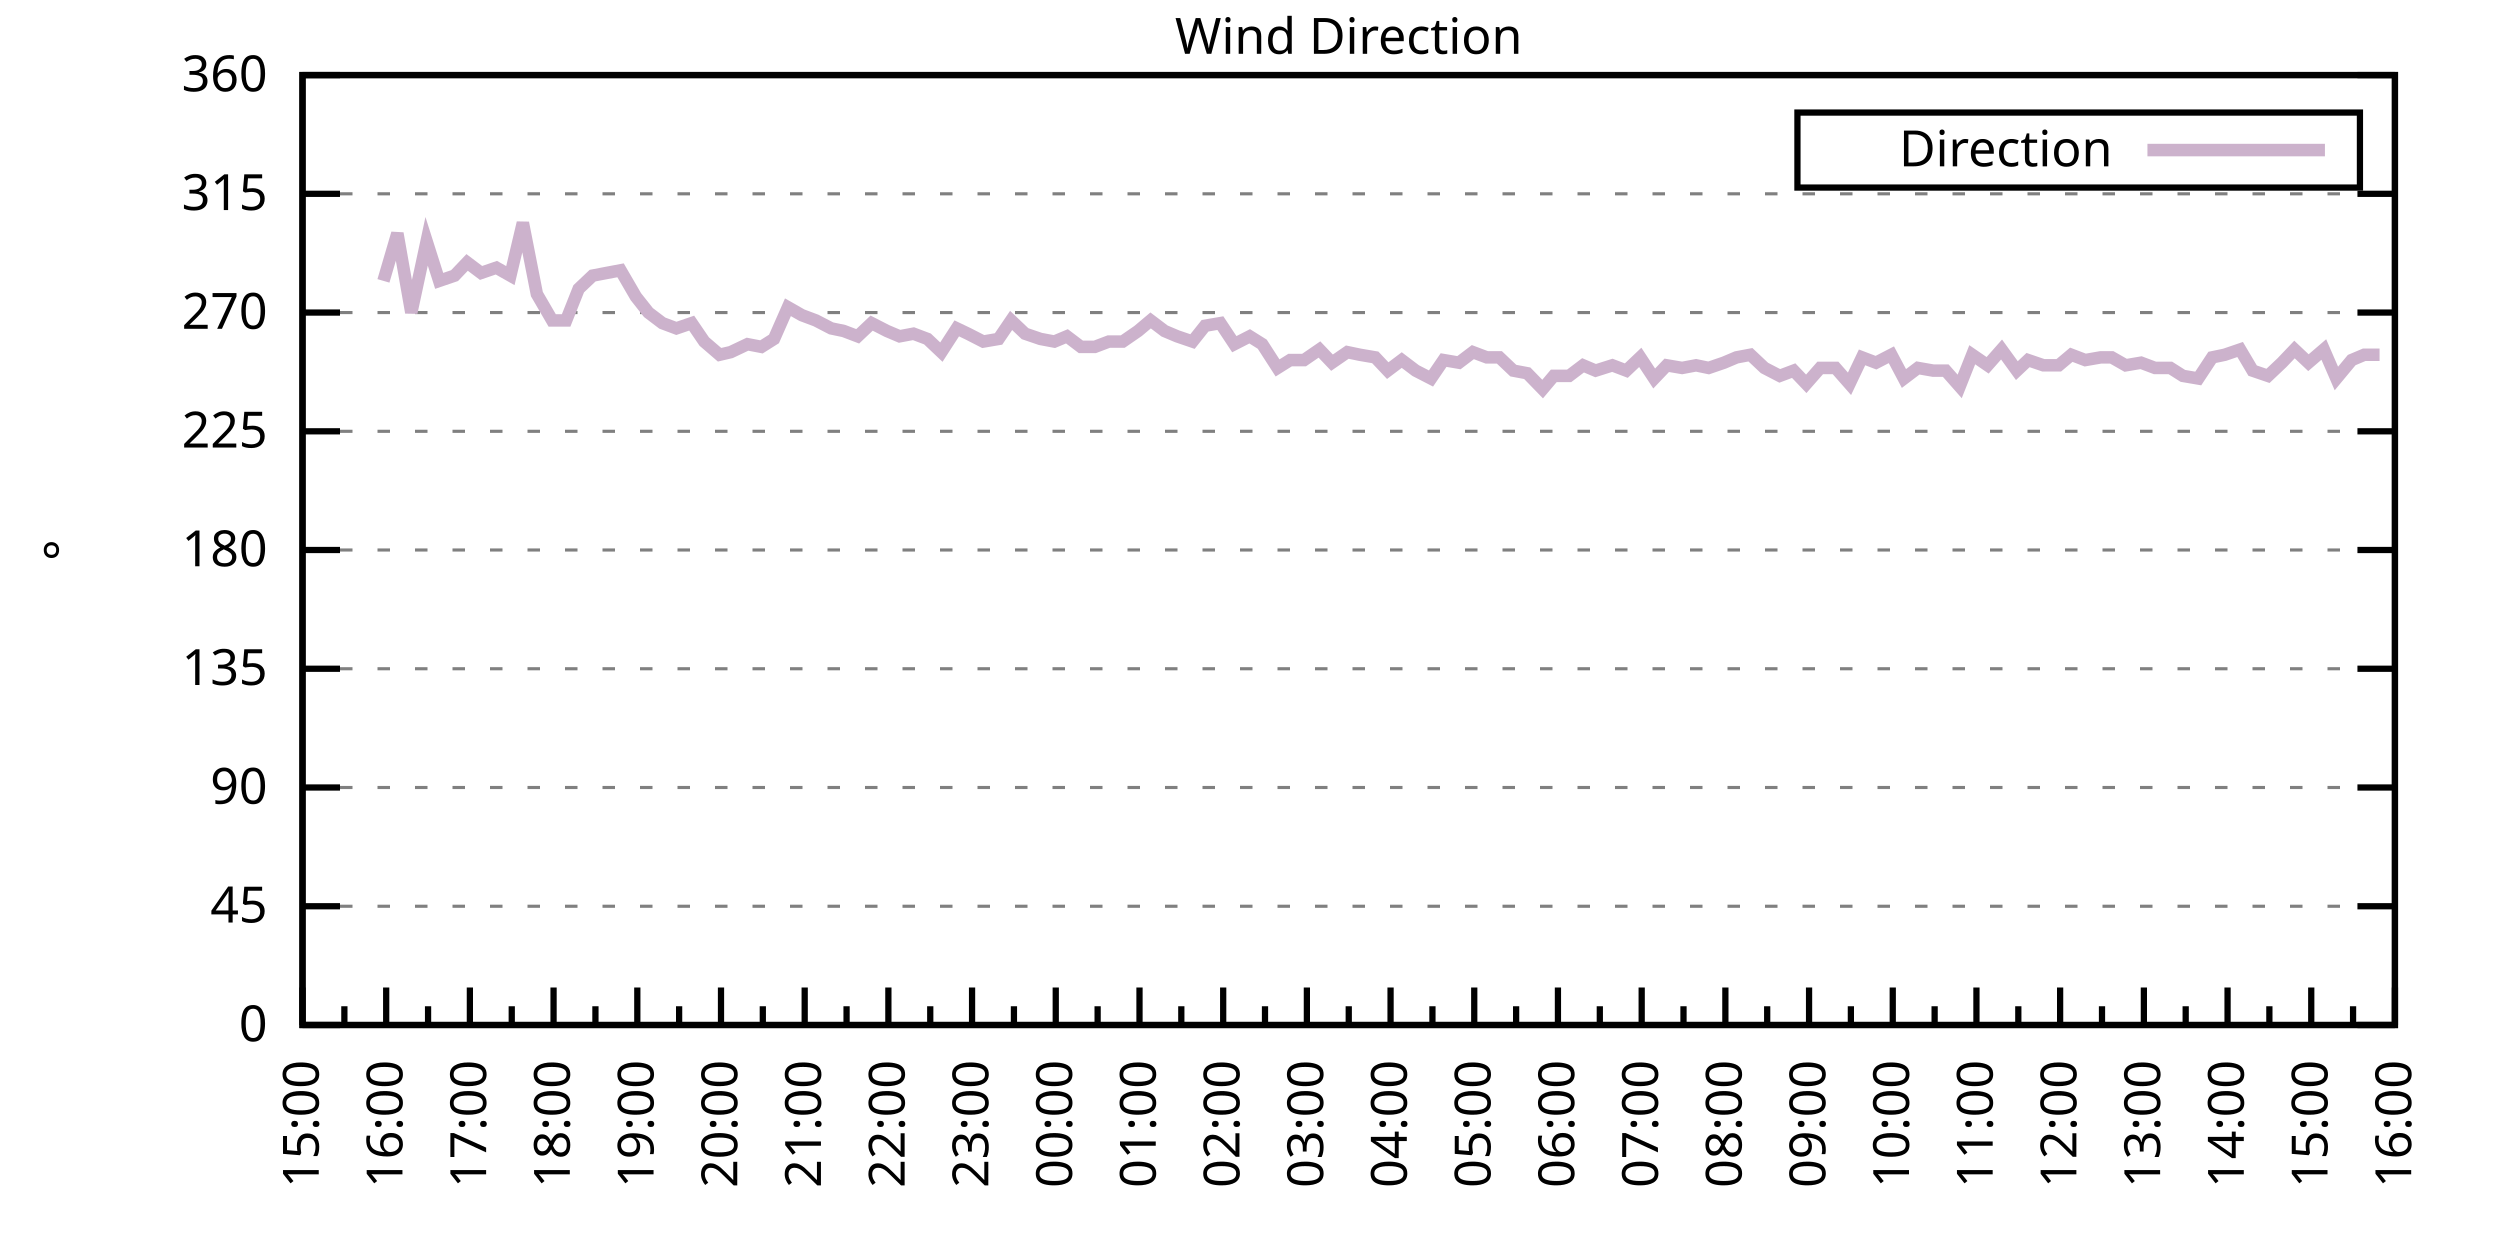
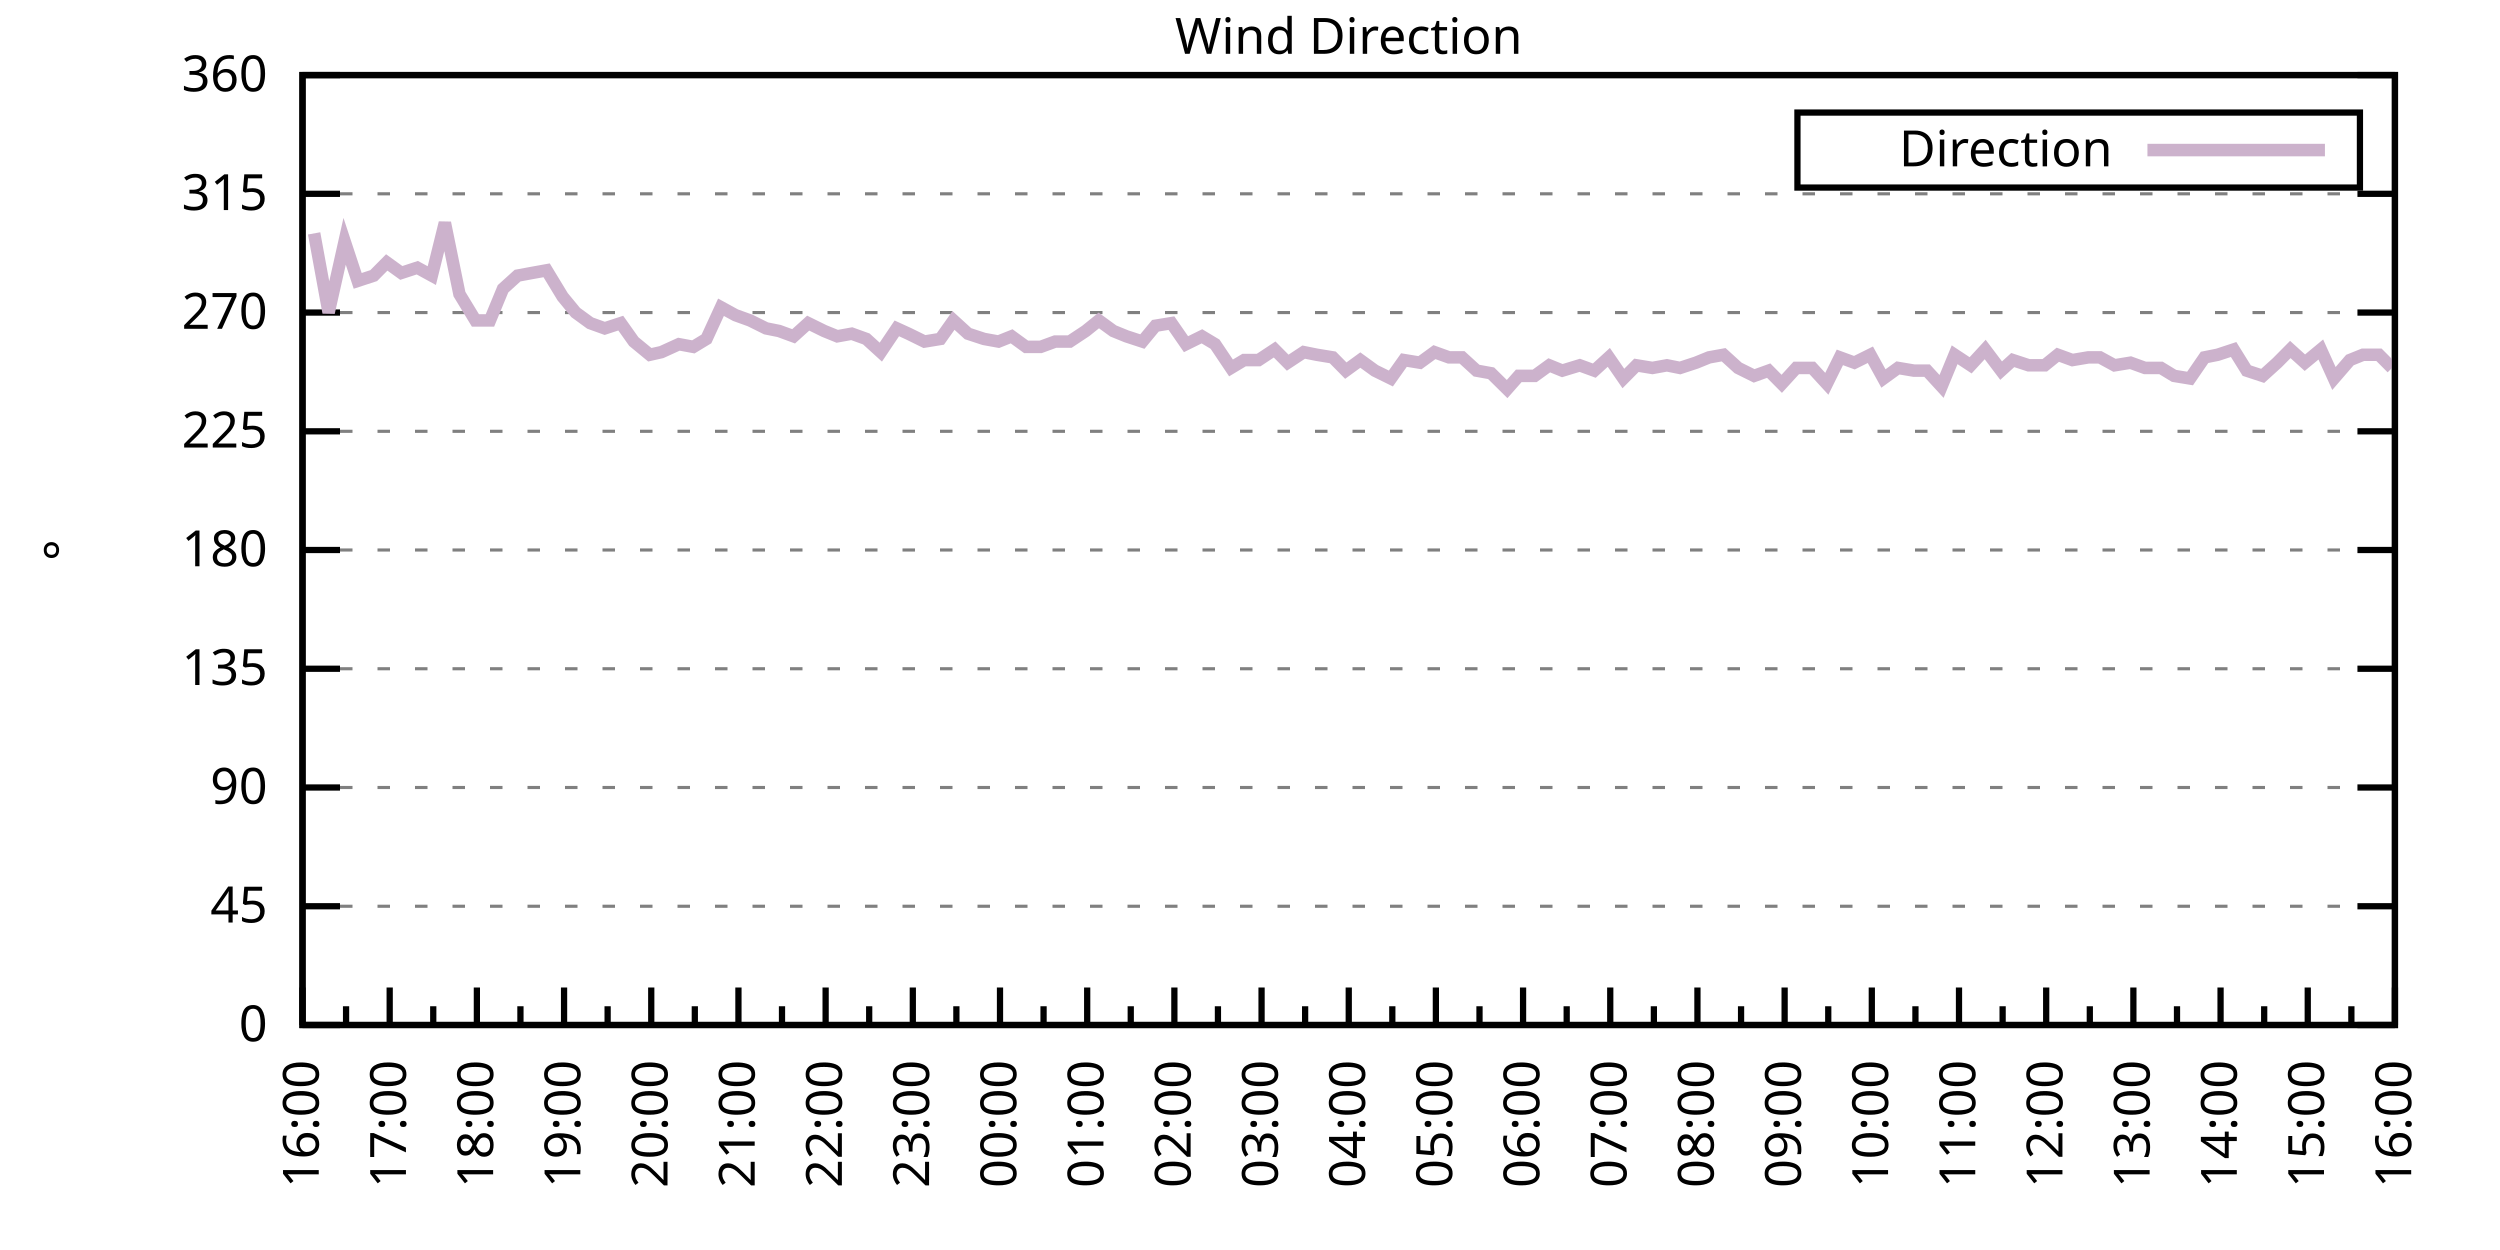
<svg xmlns="http://www.w3.org/2000/svg" xmlns:xlink="http://www.w3.org/1999/xlink" width="400" height="200" viewBox="0 0 400 200">
  <g id="gnuplot_canvas">
    <rect x="0" y="0" width="400" height="200" fill="none" />
    <defs>
      <circle id="gpDot" r="0.5" stroke-width="0.5" stroke="currentColor" />
      <path id="gpPt0" stroke-width="0.333" stroke="currentColor" d="M-1,0 h2 M0,-1 v2" />
      <path id="gpPt1" stroke-width="0.333" stroke="currentColor" d="M-1,-1 L1,1 M1,-1 L-1,1" />
      <path id="gpPt2" stroke-width="0.333" stroke="currentColor" d="M-1,0 L1,0 M0,-1 L0,1 M-1,-1 L1,1 M-1,1 L1,-1" />
      <rect id="gpPt3" stroke-width="0.333" stroke="currentColor" x="-1" y="-1" width="2" height="2" />
      <rect id="gpPt4" stroke-width="0.333" stroke="currentColor" fill="currentColor" x="-1" y="-1" width="2" height="2" />
      <circle id="gpPt5" stroke-width="0.333" stroke="currentColor" cx="0" cy="0" r="1" />
      <use xlink:href="#gpPt5" id="gpPt6" fill="currentColor" stroke="none" />
      <path id="gpPt7" stroke-width="0.333" stroke="currentColor" d="M0,-1.33 L-1.33,0.67 L1.33,0.67 z" />
      <use xlink:href="#gpPt7" id="gpPt8" fill="currentColor" stroke="none" />
      <use xlink:href="#gpPt7" id="gpPt9" stroke="currentColor" transform="rotate(180)" />
      <use xlink:href="#gpPt9" id="gpPt10" fill="currentColor" stroke="none" />
      <use xlink:href="#gpPt3" id="gpPt11" stroke="currentColor" transform="rotate(45)" />
      <use xlink:href="#gpPt11" id="gpPt12" fill="currentColor" stroke="none" />
      <path id="gpPt13" stroke-width="0.333" stroke="currentColor" d="M0,1.330 L1.265,0.411 L0.782,-1.067 L-0.782,-1.076 L-1.265,0.411 z" />
      <use xlink:href="#gpPt13" id="gpPt14" fill="currentColor" stroke="none" />
      <filter id="textbox" filterUnits="objectBoundingBox" x="0" y="0" height="1" width="1">
        <feFlood flood-color="white" flood-opacity="1" result="bgnd" />
        <feComposite in="SourceGraphic" in2="bgnd" operator="atop" />
      </filter>
      <filter id="greybox" filterUnits="objectBoundingBox" x="0" y="0" height="1" width="1">
        <feFlood flood-color="lightgrey" flood-opacity="1" result="grey" />
        <feComposite in="SourceGraphic" in2="grey" operator="atop" />
      </filter>
    </defs>
    <g fill="none" color="white" stroke="currentColor" stroke-width="1.00" stroke-linecap="butt" stroke-linejoin="miter">
</g>
    <g fill="none" color="black" stroke="currentColor" stroke-width="1.00" stroke-linecap="butt" stroke-linejoin="miter">
      <g stroke="none" shape-rendering="crispEdges">
        <polygon fill="rgb(255, 255, 255)" points="48.40,164.00 383.18,164.00 383.18,12.02 48.40,12.02 " />
      </g>
    </g>
    <g fill="none" color="black" stroke="currentColor" stroke-width="1.00" stroke-linecap="butt" stroke-linejoin="miter">
</g>
    <g fill="none" color="black" stroke="black" stroke-width="0.50" stroke-linecap="butt" stroke-linejoin="miter">
</g>
    <g fill="none" color="gray" stroke="currentColor" stroke-width="0.50" stroke-linecap="butt" stroke-linejoin="miter">
      <path stroke="gray" stroke-dasharray="2,4" class="gridline" d="M48.40,164.00 L383.19,164.00  " />
    </g>
    <g fill="none" color="gray" stroke="gray" stroke-width="1.00" stroke-linecap="butt" stroke-linejoin="miter">
</g>
    <g fill="none" color="black" stroke="currentColor" stroke-width="1.00" stroke-linecap="butt" stroke-linejoin="miter">
      <path stroke="black" d="M48.40,164.00 L54.40,164.00 M383.19,164.00 L377.19,164.00  " />
      <g transform="translate(42.80,166.60)" stroke="none" fill="black" font-family="Sans" font-size="8.00" text-anchor="end">
        <text>
          <tspan font-family="Sans"> 0</tspan>
        </text>
      </g>
    </g>
    <g fill="none" color="black" stroke="currentColor" stroke-width="1.00" stroke-linecap="butt" stroke-linejoin="miter">
</g>
    <g fill="none" color="black" stroke="black" stroke-width="0.50" stroke-linecap="butt" stroke-linejoin="miter">
</g>
    <g fill="none" color="gray" stroke="currentColor" stroke-width="0.50" stroke-linecap="butt" stroke-linejoin="miter">
      <path stroke="gray" stroke-dasharray="2,4" class="gridline" d="M48.40,145.00 L383.19,145.00  " />
    </g>
    <g fill="none" color="gray" stroke="gray" stroke-width="1.00" stroke-linecap="butt" stroke-linejoin="miter">
</g>
    <g fill="none" color="black" stroke="currentColor" stroke-width="1.00" stroke-linecap="butt" stroke-linejoin="miter">
      <path stroke="black" d="M48.40,145.00 L54.40,145.00 M383.19,145.00 L377.19,145.00  " />
      <g transform="translate(42.80,147.60)" stroke="none" fill="black" font-family="Sans" font-size="8.00" text-anchor="end">
        <text>
          <tspan font-family="Sans"> 45</tspan>
        </text>
      </g>
    </g>
    <g fill="none" color="black" stroke="currentColor" stroke-width="1.00" stroke-linecap="butt" stroke-linejoin="miter">
</g>
    <g fill="none" color="black" stroke="black" stroke-width="0.50" stroke-linecap="butt" stroke-linejoin="miter">
</g>
    <g fill="none" color="gray" stroke="currentColor" stroke-width="0.50" stroke-linecap="butt" stroke-linejoin="miter">
      <path stroke="gray" stroke-dasharray="2,4" class="gridline" d="M48.40,126.00 L383.19,126.00  " />
    </g>
    <g fill="none" color="gray" stroke="gray" stroke-width="1.00" stroke-linecap="butt" stroke-linejoin="miter">
</g>
    <g fill="none" color="black" stroke="currentColor" stroke-width="1.00" stroke-linecap="butt" stroke-linejoin="miter">
      <path stroke="black" d="M48.40,126.00 L54.40,126.00 M383.19,126.00 L377.19,126.00  " />
      <g transform="translate(42.80,128.60)" stroke="none" fill="black" font-family="Sans" font-size="8.00" text-anchor="end">
        <text>
          <tspan font-family="Sans"> 90</tspan>
        </text>
      </g>
    </g>
    <g fill="none" color="black" stroke="currentColor" stroke-width="1.00" stroke-linecap="butt" stroke-linejoin="miter">
</g>
    <g fill="none" color="black" stroke="black" stroke-width="0.50" stroke-linecap="butt" stroke-linejoin="miter">
</g>
    <g fill="none" color="gray" stroke="currentColor" stroke-width="0.50" stroke-linecap="butt" stroke-linejoin="miter">
      <path stroke="gray" stroke-dasharray="2,4" class="gridline" d="M48.40,107.00 L383.19,107.00  " />
    </g>
    <g fill="none" color="gray" stroke="gray" stroke-width="1.00" stroke-linecap="butt" stroke-linejoin="miter">
</g>
    <g fill="none" color="black" stroke="currentColor" stroke-width="1.00" stroke-linecap="butt" stroke-linejoin="miter">
      <path stroke="black" d="M48.40,107.00 L54.40,107.00 M383.19,107.00 L377.19,107.00  " />
      <g transform="translate(42.80,109.60)" stroke="none" fill="black" font-family="Sans" font-size="8.00" text-anchor="end">
        <text>
          <tspan font-family="Sans"> 135</tspan>
        </text>
      </g>
    </g>
    <g fill="none" color="black" stroke="currentColor" stroke-width="1.00" stroke-linecap="butt" stroke-linejoin="miter">
</g>
    <g fill="none" color="black" stroke="black" stroke-width="0.50" stroke-linecap="butt" stroke-linejoin="miter">
</g>
    <g fill="none" color="gray" stroke="currentColor" stroke-width="0.50" stroke-linecap="butt" stroke-linejoin="miter">
      <path stroke="gray" stroke-dasharray="2,4" class="gridline" d="M48.40,88.00 L383.19,88.00  " />
    </g>
    <g fill="none" color="gray" stroke="gray" stroke-width="1.00" stroke-linecap="butt" stroke-linejoin="miter">
</g>
    <g fill="none" color="black" stroke="currentColor" stroke-width="1.00" stroke-linecap="butt" stroke-linejoin="miter">
      <path stroke="black" d="M48.40,88.00 L54.40,88.00 M383.19,88.00 L377.19,88.00  " />
      <g transform="translate(42.80,90.60)" stroke="none" fill="black" font-family="Sans" font-size="8.00" text-anchor="end">
        <text>
          <tspan font-family="Sans"> 180</tspan>
        </text>
      </g>
    </g>
    <g fill="none" color="black" stroke="currentColor" stroke-width="1.00" stroke-linecap="butt" stroke-linejoin="miter">
</g>
    <g fill="none" color="black" stroke="black" stroke-width="0.50" stroke-linecap="butt" stroke-linejoin="miter">
</g>
    <g fill="none" color="gray" stroke="currentColor" stroke-width="0.50" stroke-linecap="butt" stroke-linejoin="miter">
      <path stroke="gray" stroke-dasharray="2,4" class="gridline" d="M48.40,69.01 L383.19,69.01  " />
    </g>
    <g fill="none" color="gray" stroke="gray" stroke-width="1.00" stroke-linecap="butt" stroke-linejoin="miter">
</g>
    <g fill="none" color="black" stroke="currentColor" stroke-width="1.00" stroke-linecap="butt" stroke-linejoin="miter">
      <path stroke="black" d="M48.40,69.01 L54.40,69.01 M383.19,69.01 L377.19,69.01  " />
      <g transform="translate(42.80,71.61)" stroke="none" fill="black" font-family="Sans" font-size="8.00" text-anchor="end">
        <text>
          <tspan font-family="Sans"> 225</tspan>
        </text>
      </g>
    </g>
    <g fill="none" color="black" stroke="currentColor" stroke-width="1.00" stroke-linecap="butt" stroke-linejoin="miter">
</g>
    <g fill="none" color="black" stroke="black" stroke-width="0.50" stroke-linecap="butt" stroke-linejoin="miter">
</g>
    <g fill="none" color="gray" stroke="currentColor" stroke-width="0.50" stroke-linecap="butt" stroke-linejoin="miter">
      <path stroke="gray" stroke-dasharray="2,4" class="gridline" d="M48.40,50.01 L383.19,50.01  " />
    </g>
    <g fill="none" color="gray" stroke="gray" stroke-width="1.00" stroke-linecap="butt" stroke-linejoin="miter">
</g>
    <g fill="none" color="black" stroke="currentColor" stroke-width="1.00" stroke-linecap="butt" stroke-linejoin="miter">
      <path stroke="black" d="M48.40,50.01 L54.40,50.01 M383.19,50.01 L377.19,50.01  " />
      <g transform="translate(42.80,52.61)" stroke="none" fill="black" font-family="Sans" font-size="8.00" text-anchor="end">
        <text>
          <tspan font-family="Sans"> 270</tspan>
        </text>
      </g>
    </g>
    <g fill="none" color="black" stroke="currentColor" stroke-width="1.00" stroke-linecap="butt" stroke-linejoin="miter">
</g>
    <g fill="none" color="black" stroke="black" stroke-width="0.50" stroke-linecap="butt" stroke-linejoin="miter">
</g>
    <g fill="none" color="gray" stroke="currentColor" stroke-width="0.50" stroke-linecap="butt" stroke-linejoin="miter">
      <path stroke="gray" stroke-dasharray="2,4" class="gridline" d="M48.40,31.01 L383.19,31.01  " />
    </g>
    <g fill="none" color="gray" stroke="gray" stroke-width="1.00" stroke-linecap="butt" stroke-linejoin="miter">
</g>
    <g fill="none" color="black" stroke="currentColor" stroke-width="1.00" stroke-linecap="butt" stroke-linejoin="miter">
      <path stroke="black" d="M48.40,31.01 L54.40,31.01 M383.19,31.01 L377.19,31.01  " />
      <g transform="translate(42.80,33.61)" stroke="none" fill="black" font-family="Sans" font-size="8.00" text-anchor="end">
        <text>
          <tspan font-family="Sans"> 315</tspan>
        </text>
      </g>
    </g>
    <g fill="none" color="black" stroke="currentColor" stroke-width="1.00" stroke-linecap="butt" stroke-linejoin="miter">
</g>
    <g fill="none" color="black" stroke="black" stroke-width="0.50" stroke-linecap="butt" stroke-linejoin="miter">
</g>
    <g fill="none" color="gray" stroke="currentColor" stroke-width="0.50" stroke-linecap="butt" stroke-linejoin="miter">
      <path stroke="gray" stroke-dasharray="2,4" class="gridline" d="M48.40,12.01 L383.19,12.01  " />
    </g>
    <g fill="none" color="gray" stroke="gray" stroke-width="1.00" stroke-linecap="butt" stroke-linejoin="miter">
</g>
    <g fill="none" color="black" stroke="currentColor" stroke-width="1.00" stroke-linecap="butt" stroke-linejoin="miter">
      <path stroke="black" d="M48.40,12.01 L54.40,12.01 M383.19,12.01 L377.19,12.01  " />
      <g transform="translate(42.80,14.61)" stroke="none" fill="black" font-family="Sans" font-size="8.00" text-anchor="end">
        <text>
          <tspan font-family="Sans"> 360</tspan>
        </text>
      </g>
    </g>
    <g fill="none" color="black" stroke="currentColor" stroke-width="1.00" stroke-linecap="butt" stroke-linejoin="miter">
      <path stroke="black" d="M48.40,164.00 L48.40,158.00  " />
      <g transform="translate(51.00,169.60) rotate(270)" stroke="none" fill="black" font-family="Sans" font-size="8.00" text-anchor="end">
        <text>
+           <tspan font-family="Sans">16:00</tspan>
+         </text>
+       </g>
+     </g>
+     <g fill="none" color="black" stroke="currentColor" stroke-width="1.00" stroke-linecap="butt" stroke-linejoin="miter">
+       <path stroke="black" d="M55.37,164.00 L55.37,161.00 M62.35,164.00 L62.35,158.00  " />
+       <g transform="translate(64.95,169.60) rotate(270)" stroke="none" fill="black" font-family="Sans" font-size="8.00" text-anchor="end">
+         <text>
+           <tspan font-family="Sans">17:00</tspan>
+         </text>
+       </g>
+     </g>
+     <g fill="none" color="black" stroke="currentColor" stroke-width="1.00" stroke-linecap="butt" stroke-linejoin="miter">
+       <path stroke="black" d="M69.32,164.00 L69.32,161.00 M76.30,164.00 L76.30,158.00  " />
+       <g transform="translate(78.90,169.60) rotate(270)" stroke="none" fill="black" font-family="Sans" font-size="8.00" text-anchor="end">
+         <text>
+           <tspan font-family="Sans">18:00</tspan>
+         </text>
+       </g>
+     </g>
+     <g fill="none" color="black" stroke="currentColor" stroke-width="1.00" stroke-linecap="butt" stroke-linejoin="miter">
+       <path stroke="black" d="M83.27,164.00 L83.27,161.00 M90.25,164.00 L90.25,158.00  " />
+       <g transform="translate(92.85,169.60) rotate(270)" stroke="none" fill="black" font-family="Sans" font-size="8.00" text-anchor="end">
+         <text>
+           <tspan font-family="Sans">19:00</tspan>
+         </text>
+       </g>
+     </g>
+     <g fill="none" color="black" stroke="currentColor" stroke-width="1.00" stroke-linecap="butt" stroke-linejoin="miter">
+       <path stroke="black" d="M97.22,164.00 L97.22,161.00 M104.20,164.00 L104.20,158.00  " />
+       <g transform="translate(106.80,169.60) rotate(270)" stroke="none" fill="black" font-family="Sans" font-size="8.00" text-anchor="end">
+         <text>
+           <tspan font-family="Sans">20:00</tspan>
+         </text>
+       </g>
+     </g>
+     <g fill="none" color="black" stroke="currentColor" stroke-width="1.00" stroke-linecap="butt" stroke-linejoin="miter">
+       <path stroke="black" d="M111.17,164.00 L111.17,161.00 M118.15,164.00 L118.15,158.00  " />
+       <g transform="translate(120.75,169.60) rotate(270)" stroke="none" fill="black" font-family="Sans" font-size="8.00" text-anchor="end">
+         <text>
+           <tspan font-family="Sans">21:00</tspan>
+         </text>
+       </g>
+     </g>
+     <g fill="none" color="black" stroke="currentColor" stroke-width="1.00" stroke-linecap="butt" stroke-linejoin="miter">
+       <path stroke="black" d="M125.12,164.00 L125.12,161.00 M132.10,164.00 L132.10,158.00  " />
+       <g transform="translate(134.70,169.60) rotate(270)" stroke="none" fill="black" font-family="Sans" font-size="8.00" text-anchor="end">
+         <text>
+           <tspan font-family="Sans">22:00</tspan>
+         </text>
+       </g>
+     </g>
+     <g fill="none" color="black" stroke="currentColor" stroke-width="1.00" stroke-linecap="butt" stroke-linejoin="miter">
+       <path stroke="black" d="M139.07,164.00 L139.07,161.00 M146.05,164.00 L146.05,158.00  " />
+       <g transform="translate(148.65,169.60) rotate(270)" stroke="none" fill="black" font-family="Sans" font-size="8.00" text-anchor="end">
+         <text>
+           <tspan font-family="Sans">23:00</tspan>
+         </text>
+       </g>
+     </g>
+     <g fill="none" color="black" stroke="currentColor" stroke-width="1.00" stroke-linecap="butt" stroke-linejoin="miter">
+       <path stroke="black" d="M153.02,164.00 L153.02,161.00 M160.00,164.00 L160.00,158.00  " />
+       <g transform="translate(162.60,169.60) rotate(270)" stroke="none" fill="black" font-family="Sans" font-size="8.00" text-anchor="end">
+         <text>
+           <tspan font-family="Sans">00:00</tspan>
+         </text>
+       </g>
+     </g>
+     <g fill="none" color="black" stroke="currentColor" stroke-width="1.00" stroke-linecap="butt" stroke-linejoin="miter">
+       <path stroke="black" d="M166.97,164.00 L166.97,161.00 M173.95,164.00 L173.95,158.00  " />
+       <g transform="translate(176.55,169.60) rotate(270)" stroke="none" fill="black" font-family="Sans" font-size="8.00" text-anchor="end">
+         <text>
+           <tspan font-family="Sans">01:00</tspan>
+         </text>
+       </g>
+     </g>
+     <g fill="none" color="black" stroke="currentColor" stroke-width="1.00" stroke-linecap="butt" stroke-linejoin="miter">
+       <path stroke="black" d="M180.92,164.00 L180.92,161.00 M187.90,164.00 L187.90,158.00  " />
+       <g transform="translate(190.50,169.60) rotate(270)" stroke="none" fill="black" font-family="Sans" font-size="8.00" text-anchor="end">
+         <text>
+           <tspan font-family="Sans">02:00</tspan>
+         </text>
+       </g>
+     </g>
+     <g fill="none" color="black" stroke="currentColor" stroke-width="1.00" stroke-linecap="butt" stroke-linejoin="miter">
+       <path stroke="black" d="M194.87,164.00 L194.87,161.00 M201.85,164.00 L201.85,158.00  " />
+       <g transform="translate(204.45,169.60) rotate(270)" stroke="none" fill="black" font-family="Sans" font-size="8.00" text-anchor="end">
+         <text>
+           <tspan font-family="Sans">03:00</tspan>
+         </text>
+       </g>
+     </g>
+     <g fill="none" color="black" stroke="currentColor" stroke-width="1.00" stroke-linecap="butt" stroke-linejoin="miter">
+       <path stroke="black" d="M208.82,164.00 L208.82,161.00 M215.80,164.00 L215.80,158.00  " />
+       <g transform="translate(218.40,169.60) rotate(270)" stroke="none" fill="black" font-family="Sans" font-size="8.00" text-anchor="end">
+         <text>
+           <tspan font-family="Sans">04:00</tspan>
+         </text>
+       </g>
+     </g>
+     <g fill="none" color="black" stroke="currentColor" stroke-width="1.00" stroke-linecap="butt" stroke-linejoin="miter">
+       <path stroke="black" d="M222.77,164.00 L222.77,161.00 M229.74,164.00 L229.74,158.00  " />
+       <g transform="translate(232.34,169.60) rotate(270)" stroke="none" fill="black" font-family="Sans" font-size="8.00" text-anchor="end">
+         <text>
+           <tspan font-family="Sans">05:00</tspan>
+         </text>
+       </g>
+     </g>
+     <g fill="none" color="black" stroke="currentColor" stroke-width="1.00" stroke-linecap="butt" stroke-linejoin="miter">
+       <path stroke="black" d="M236.72,164.00 L236.72,161.00 M243.69,164.00 L243.69,158.00  " />
+       <g transform="translate(246.29,169.60) rotate(270)" stroke="none" fill="black" font-family="Sans" font-size="8.00" text-anchor="end">
+         <text>
+           <tspan font-family="Sans">06:00</tspan>
+         </text>
+       </g>
+     </g>
+     <g fill="none" color="black" stroke="currentColor" stroke-width="1.00" stroke-linecap="butt" stroke-linejoin="miter">
+       <path stroke="black" d="M250.67,164.00 L250.67,161.00 M257.64,164.00 L257.64,158.00  " />
+       <g transform="translate(260.24,169.60) rotate(270)" stroke="none" fill="black" font-family="Sans" font-size="8.00" text-anchor="end">
+         <text>
+           <tspan font-family="Sans">07:00</tspan>
+         </text>
+       </g>
+     </g>
+     <g fill="none" color="black" stroke="currentColor" stroke-width="1.00" stroke-linecap="butt" stroke-linejoin="miter">
+       <path stroke="black" d="M264.62,164.00 L264.62,161.00 M271.59,164.00 L271.59,158.00  " />
+       <g transform="translate(274.19,169.60) rotate(270)" stroke="none" fill="black" font-family="Sans" font-size="8.00" text-anchor="end">
+         <text>
+           <tspan font-family="Sans">08:00</tspan>
+         </text>
+       </g>
+     </g>
+     <g fill="none" color="black" stroke="currentColor" stroke-width="1.00" stroke-linecap="butt" stroke-linejoin="miter">
+       <path stroke="black" d="M278.57,164.00 L278.57,161.00 M285.54,164.00 L285.54,158.00  " />
+       <g transform="translate(288.14,169.60) rotate(270)" stroke="none" fill="black" font-family="Sans" font-size="8.00" text-anchor="end">
+         <text>
+           <tspan font-family="Sans">09:00</tspan>
+         </text>
+       </g>
+     </g>
+     <g fill="none" color="black" stroke="currentColor" stroke-width="1.00" stroke-linecap="butt" stroke-linejoin="miter">
+       <path stroke="black" d="M292.52,164.00 L292.52,161.00 M299.49,164.00 L299.49,158.00  " />
+       <g transform="translate(302.09,169.60) rotate(270)" stroke="none" fill="black" font-family="Sans" font-size="8.00" text-anchor="end">
+         <text>
+           <tspan font-family="Sans">10:00</tspan>
+         </text>
+       </g>
+     </g>
+     <g fill="none" color="black" stroke="currentColor" stroke-width="1.00" stroke-linecap="butt" stroke-linejoin="miter">
+       <path stroke="black" d="M306.47,164.00 L306.47,161.00 M313.44,164.00 L313.44,158.00  " />
+       <g transform="translate(316.04,169.60) rotate(270)" stroke="none" fill="black" font-family="Sans" font-size="8.00" text-anchor="end">
+         <text>
+           <tspan font-family="Sans">11:00</tspan>
+         </text>
+       </g>
+     </g>
+     <g fill="none" color="black" stroke="currentColor" stroke-width="1.00" stroke-linecap="butt" stroke-linejoin="miter">
+       <path stroke="black" d="M320.42,164.00 L320.42,161.00 M327.39,164.00 L327.39,158.00  " />
+       <g transform="translate(329.99,169.60) rotate(270)" stroke="none" fill="black" font-family="Sans" font-size="8.00" text-anchor="end">
+         <text>
+           <tspan font-family="Sans">12:00</tspan>
+         </text>
+       </g>
+     </g>
+     <g fill="none" color="black" stroke="currentColor" stroke-width="1.00" stroke-linecap="butt" stroke-linejoin="miter">
+       <path stroke="black" d="M334.37,164.00 L334.37,161.00 M341.34,164.00 L341.34,158.00  " />
+       <g transform="translate(343.94,169.60) rotate(270)" stroke="none" fill="black" font-family="Sans" font-size="8.00" text-anchor="end">
+         <text>
+           <tspan font-family="Sans">13:00</tspan>
+         </text>
+       </g>
+     </g>
+     <g fill="none" color="black" stroke="currentColor" stroke-width="1.00" stroke-linecap="butt" stroke-linejoin="miter">
+       <path stroke="black" d="M348.32,164.00 L348.32,161.00 M355.29,164.00 L355.29,158.00  " />
+       <g transform="translate(357.89,169.60) rotate(270)" stroke="none" fill="black" font-family="Sans" font-size="8.00" text-anchor="end">
+         <text>
+           <tspan font-family="Sans">14:00</tspan>
+         </text>
+       </g>
+     </g>
+     <g fill="none" color="black" stroke="currentColor" stroke-width="1.00" stroke-linecap="butt" stroke-linejoin="miter">
+       <path stroke="black" d="M362.27,164.00 L362.27,161.00 M369.24,164.00 L369.24,158.00  " />
+       <g transform="translate(371.84,169.60) rotate(270)" stroke="none" fill="black" font-family="Sans" font-size="8.00" text-anchor="end">
+         <text>
          <tspan font-family="Sans">15:00</tspan>
        </text>
      </g>
    </g>
    <g fill="none" color="black" stroke="currentColor" stroke-width="1.00" stroke-linecap="butt" stroke-linejoin="miter">
-       <path stroke="black" d="M55.10,164.00 L55.10,161.00 M61.79,164.00 L61.79,158.00  " />
-       <g transform="translate(64.39,169.60) rotate(270)" stroke="none" fill="black" font-family="Sans" font-size="8.00" text-anchor="end">
-         <text>
-           <tspan font-family="Sans">16:00</tspan>
-         </text>
-       </g>
-     </g>
-     <g fill="none" color="black" stroke="currentColor" stroke-width="1.00" stroke-linecap="butt" stroke-linejoin="miter">
-       <path stroke="black" d="M68.49,164.00 L68.49,161.00 M75.18,164.00 L75.18,158.00  " />
-       <g transform="translate(77.78,169.60) rotate(270)" stroke="none" fill="black" font-family="Sans" font-size="8.00" text-anchor="end">
-         <text>
-           <tspan font-family="Sans">17:00</tspan>
-         </text>
-       </g>
-     </g>
-     <g fill="none" color="black" stroke="currentColor" stroke-width="1.00" stroke-linecap="butt" stroke-linejoin="miter">
-       <path stroke="black" d="M81.88,164.00 L81.88,161.00 M88.57,164.00 L88.57,158.00  " />
-       <g transform="translate(91.17,169.60) rotate(270)" stroke="none" fill="black" font-family="Sans" font-size="8.00" text-anchor="end">
-         <text>
-           <tspan font-family="Sans">18:00</tspan>
-         </text>
-       </g>
-     </g>
-     <g fill="none" color="black" stroke="currentColor" stroke-width="1.00" stroke-linecap="butt" stroke-linejoin="miter">
-       <path stroke="black" d="M95.27,164.00 L95.27,161.00 M101.97,164.00 L101.97,158.00  " />
-       <g transform="translate(104.57,169.60) rotate(270)" stroke="none" fill="black" font-family="Sans" font-size="8.00" text-anchor="end">
-         <text>
-           <tspan font-family="Sans">19:00</tspan>
-         </text>
-       </g>
-     </g>
-     <g fill="none" color="black" stroke="currentColor" stroke-width="1.00" stroke-linecap="butt" stroke-linejoin="miter">
-       <path stroke="black" d="M108.66,164.00 L108.66,161.00 M115.36,164.00 L115.36,158.00  " />
-       <g transform="translate(117.96,169.60) rotate(270)" stroke="none" fill="black" font-family="Sans" font-size="8.00" text-anchor="end">
-         <text>
-           <tspan font-family="Sans">20:00</tspan>
-         </text>
-       </g>
-     </g>
-     <g fill="none" color="black" stroke="currentColor" stroke-width="1.00" stroke-linecap="butt" stroke-linejoin="miter">
-       <path stroke="black" d="M122.05,164.00 L122.05,161.00 M128.75,164.00 L128.75,158.00  " />
-       <g transform="translate(131.35,169.60) rotate(270)" stroke="none" fill="black" font-family="Sans" font-size="8.00" text-anchor="end">
-         <text>
-           <tspan font-family="Sans">21:00</tspan>
-         </text>
-       </g>
-     </g>
-     <g fill="none" color="black" stroke="currentColor" stroke-width="1.00" stroke-linecap="butt" stroke-linejoin="miter">
-       <path stroke="black" d="M135.45,164.00 L135.45,161.00 M142.14,164.00 L142.14,158.00  " />
-       <g transform="translate(144.74,169.60) rotate(270)" stroke="none" fill="black" font-family="Sans" font-size="8.00" text-anchor="end">
-         <text>
-           <tspan font-family="Sans">22:00</tspan>
-         </text>
-       </g>
-     </g>
-     <g fill="none" color="black" stroke="currentColor" stroke-width="1.00" stroke-linecap="butt" stroke-linejoin="miter">
-       <path stroke="black" d="M148.84,164.00 L148.84,161.00 M155.53,164.00 L155.53,158.00  " />
-       <g transform="translate(158.13,169.60) rotate(270)" stroke="none" fill="black" font-family="Sans" font-size="8.00" text-anchor="end">
-         <text>
-           <tspan font-family="Sans">23:00</tspan>
-         </text>
-       </g>
-     </g>
-     <g fill="none" color="black" stroke="currentColor" stroke-width="1.00" stroke-linecap="butt" stroke-linejoin="miter">
-       <path stroke="black" d="M162.23,164.00 L162.23,161.00 M168.92,164.00 L168.92,158.00  " />
-       <g transform="translate(171.52,169.60) rotate(270)" stroke="none" fill="black" font-family="Sans" font-size="8.00" text-anchor="end">
-         <text>
-           <tspan font-family="Sans">00:00</tspan>
-         </text>
-       </g>
-     </g>
-     <g fill="none" color="black" stroke="currentColor" stroke-width="1.00" stroke-linecap="butt" stroke-linejoin="miter">
-       <path stroke="black" d="M175.62,164.00 L175.62,161.00 M182.32,164.00 L182.32,158.00  " />
-       <g transform="translate(184.92,169.60) rotate(270)" stroke="none" fill="black" font-family="Sans" font-size="8.00" text-anchor="end">
-         <text>
-           <tspan font-family="Sans">01:00</tspan>
-         </text>
-       </g>
-     </g>
-     <g fill="none" color="black" stroke="currentColor" stroke-width="1.00" stroke-linecap="butt" stroke-linejoin="miter">
-       <path stroke="black" d="M189.01,164.00 L189.01,161.00 M195.71,164.00 L195.71,158.00  " />
-       <g transform="translate(198.31,169.60) rotate(270)" stroke="none" fill="black" font-family="Sans" font-size="8.00" text-anchor="end">
-         <text>
-           <tspan font-family="Sans">02:00</tspan>
-         </text>
-       </g>
-     </g>
-     <g fill="none" color="black" stroke="currentColor" stroke-width="1.00" stroke-linecap="butt" stroke-linejoin="miter">
-       <path stroke="black" d="M202.40,164.00 L202.40,161.00 M209.10,164.00 L209.10,158.00  " />
-       <g transform="translate(211.70,169.60) rotate(270)" stroke="none" fill="black" font-family="Sans" font-size="8.00" text-anchor="end">
-         <text>
-           <tspan font-family="Sans">03:00</tspan>
-         </text>
-       </g>
-     </g>
-     <g fill="none" color="black" stroke="currentColor" stroke-width="1.00" stroke-linecap="butt" stroke-linejoin="miter">
-       <path stroke="black" d="M215.80,164.00 L215.80,161.00 M222.49,164.00 L222.49,158.00  " />
-       <g transform="translate(225.09,169.60) rotate(270)" stroke="none" fill="black" font-family="Sans" font-size="8.00" text-anchor="end">
-         <text>
-           <tspan font-family="Sans">04:00</tspan>
-         </text>
-       </g>
-     </g>
-     <g fill="none" color="black" stroke="currentColor" stroke-width="1.00" stroke-linecap="butt" stroke-linejoin="miter">
-       <path stroke="black" d="M229.19,164.00 L229.19,161.00 M235.88,164.00 L235.88,158.00  " />
-       <g transform="translate(238.48,169.60) rotate(270)" stroke="none" fill="black" font-family="Sans" font-size="8.00" text-anchor="end">
-         <text>
-           <tspan font-family="Sans">05:00</tspan>
-         </text>
-       </g>
-     </g>
-     <g fill="none" color="black" stroke="currentColor" stroke-width="1.00" stroke-linecap="butt" stroke-linejoin="miter">
-       <path stroke="black" d="M242.58,164.00 L242.58,161.00 M249.27,164.00 L249.27,158.00  " />
-       <g transform="translate(251.87,169.60) rotate(270)" stroke="none" fill="black" font-family="Sans" font-size="8.00" text-anchor="end">
-         <text>
-           <tspan font-family="Sans">06:00</tspan>
-         </text>
-       </g>
-     </g>
-     <g fill="none" color="black" stroke="currentColor" stroke-width="1.00" stroke-linecap="butt" stroke-linejoin="miter">
-       <path stroke="black" d="M255.97,164.00 L255.97,161.00 M262.67,164.00 L262.67,158.00  " />
-       <g transform="translate(265.27,169.60) rotate(270)" stroke="none" fill="black" font-family="Sans" font-size="8.00" text-anchor="end">
-         <text>
-           <tspan font-family="Sans">07:00</tspan>
-         </text>
-       </g>
-     </g>
-     <g fill="none" color="black" stroke="currentColor" stroke-width="1.00" stroke-linecap="butt" stroke-linejoin="miter">
-       <path stroke="black" d="M269.36,164.00 L269.36,161.00 M276.06,164.00 L276.06,158.00  " />
-       <g transform="translate(278.66,169.60) rotate(270)" stroke="none" fill="black" font-family="Sans" font-size="8.00" text-anchor="end">
-         <text>
-           <tspan font-family="Sans">08:00</tspan>
-         </text>
-       </g>
-     </g>
-     <g fill="none" color="black" stroke="currentColor" stroke-width="1.00" stroke-linecap="butt" stroke-linejoin="miter">
-       <path stroke="black" d="M282.75,164.00 L282.75,161.00 M289.45,164.00 L289.45,158.00  " />
-       <g transform="translate(292.05,169.60) rotate(270)" stroke="none" fill="black" font-family="Sans" font-size="8.00" text-anchor="end">
-         <text>
-           <tspan font-family="Sans">09:00</tspan>
-         </text>
-       </g>
-     </g>
-     <g fill="none" color="black" stroke="currentColor" stroke-width="1.00" stroke-linecap="butt" stroke-linejoin="miter">
-       <path stroke="black" d="M296.14,164.00 L296.14,161.00 M302.84,164.00 L302.84,158.00  " />
-       <g transform="translate(305.44,169.60) rotate(270)" stroke="none" fill="black" font-family="Sans" font-size="8.00" text-anchor="end">
-         <text>
-           <tspan font-family="Sans">10:00</tspan>
-         </text>
-       </g>
-     </g>
-     <g fill="none" color="black" stroke="currentColor" stroke-width="1.00" stroke-linecap="butt" stroke-linejoin="miter">
-       <path stroke="black" d="M309.54,164.00 L309.54,161.00 M316.23,164.00 L316.23,158.00  " />
-       <g transform="translate(318.83,169.60) rotate(270)" stroke="none" fill="black" font-family="Sans" font-size="8.00" text-anchor="end">
-         <text>
-           <tspan font-family="Sans">11:00</tspan>
-         </text>
-       </g>
-     </g>
-     <g fill="none" color="black" stroke="currentColor" stroke-width="1.00" stroke-linecap="butt" stroke-linejoin="miter">
-       <path stroke="black" d="M322.93,164.00 L322.93,161.00 M329.62,164.00 L329.62,158.00  " />
-       <g transform="translate(332.22,169.60) rotate(270)" stroke="none" fill="black" font-family="Sans" font-size="8.00" text-anchor="end">
-         <text>
-           <tspan font-family="Sans">12:00</tspan>
-         </text>
-       </g>
-     </g>
-     <g fill="none" color="black" stroke="currentColor" stroke-width="1.00" stroke-linecap="butt" stroke-linejoin="miter">
-       <path stroke="black" d="M336.32,164.00 L336.32,161.00 M343.02,164.00 L343.02,158.00  " />
-       <g transform="translate(345.62,169.60) rotate(270)" stroke="none" fill="black" font-family="Sans" font-size="8.00" text-anchor="end">
-         <text>
-           <tspan font-family="Sans">13:00</tspan>
-         </text>
-       </g>
-     </g>
-     <g fill="none" color="black" stroke="currentColor" stroke-width="1.00" stroke-linecap="butt" stroke-linejoin="miter">
-       <path stroke="black" d="M349.71,164.00 L349.71,161.00 M356.41,164.00 L356.41,158.00  " />
-       <g transform="translate(359.01,169.60) rotate(270)" stroke="none" fill="black" font-family="Sans" font-size="8.00" text-anchor="end">
-         <text>
-           <tspan font-family="Sans">14:00</tspan>
-         </text>
-       </g>
-     </g>
-     <g fill="none" color="black" stroke="currentColor" stroke-width="1.00" stroke-linecap="butt" stroke-linejoin="miter">
-       <path stroke="black" d="M363.10,164.00 L363.10,161.00 M369.80,164.00 L369.80,158.00  " />
-       <g transform="translate(372.40,169.60) rotate(270)" stroke="none" fill="black" font-family="Sans" font-size="8.00" text-anchor="end">
-         <text>
-           <tspan font-family="Sans">15:00</tspan>
-         </text>
-       </g>
-     </g>
-     <g fill="none" color="black" stroke="currentColor" stroke-width="1.00" stroke-linecap="butt" stroke-linejoin="miter">
-       <path stroke="black" d="M376.49,164.00 L376.49,161.00 M383.19,164.00 L383.19,158.00  " />
+       <path stroke="black" d="M376.22,164.00 L376.22,161.00 M383.19,164.00 L383.19,158.00  " />
      <g transform="translate(385.79,169.60) rotate(270)" stroke="none" fill="black" font-family="Sans" font-size="8.00" text-anchor="end">
        <text>
          <tspan font-family="Sans">16:00</tspan>
        </text>
      </g>
    </g>
    <g fill="none" color="black" stroke="currentColor" stroke-width="1.00" stroke-linecap="butt" stroke-linejoin="miter">
</g>
    <g fill="none" color="black" stroke="currentColor" stroke-width="1.00" stroke-linecap="butt" stroke-linejoin="miter">
      <path stroke="black" d="M48.40,12.01 L48.40,164.00 L383.19,164.00 L383.19,12.01 L48.40,12.01 Z  " />
    </g>
    <g fill="none" color="black" stroke="currentColor" stroke-width="1.00" stroke-linecap="butt" stroke-linejoin="miter">
      <g transform="translate(12.80,88.01) rotate(270)" stroke="none" fill="black" font-family="Sans" font-size="8.00" text-anchor="middle">
        <text>
          <tspan font-family="Sans">°</tspan>
        </text>
      </g>
    </g>
    <g fill="none" color="black" stroke="currentColor" stroke-width="1.00" stroke-linecap="butt" stroke-linejoin="miter">
</g>
    <g fill="none" color="black" stroke="currentColor" stroke-width="1.00" stroke-linecap="butt" stroke-linejoin="miter">
      <path stroke="black" d="M287.59,30.01 L287.59,18.01 L377.59,18.01 L377.59,30.01 L287.59,30.01 Z  " />
    </g>
    <g id="Wind_direction_plot_1">
      <g fill="none" color="white" stroke="black" stroke-width="2.00" stroke-linecap="butt" stroke-linejoin="miter">
</g>
      <g fill="none" color="black" stroke="currentColor" stroke-width="2.00" stroke-linecap="butt" stroke-linejoin="miter">
        <g transform="translate(337.99,26.61)" stroke="none" fill="black" font-family="Sans" font-size="8.00" text-anchor="end">
          <text>
            <tspan font-family="Sans">Direction</tspan>
          </text>
        </g>
      </g>
      <g fill="none" color="black" stroke="currentColor" stroke-width="2.00" stroke-linecap="butt" stroke-linejoin="miter">
-         <path stroke="rgb(204, 178, 204)" d="M343.59,24.01 L371.99,24.01 M61.35,44.94 L63.58,37.34 L65.81,50.01 L68.26,38.61 L70.27,44.94 L72.73,44.10   L74.74,41.99 L76.97,43.67 L79.42,42.83 L81.66,44.10 L83.66,35.65 L85.90,47.05 L88.35,51.27 L90.58,51.27   L92.59,46.21 L94.82,44.10 L97.06,43.67 L99.29,43.25 L101.74,47.47 L103.75,50.01 L105.98,51.70 L108.22,52.54   L110.67,51.70 L112.68,54.65 L115.13,56.76 L116.92,56.34 L119.60,55.07 L121.83,55.50 L123.84,54.23 L126.07,49.16   L128.30,50.43 L130.54,51.27 L132.99,52.54 L135.00,52.96 L137.23,53.81 L139.46,51.70 L141.92,52.96 L143.93,53.81   L146.16,53.39 L148.39,54.23 L150.62,56.34 L153.08,52.54 L154.86,53.39 L157.32,54.65 L159.77,54.23 L161.78,51.27   L164.01,53.39 L166.47,54.23 L168.70,54.65 L170.71,53.81 L172.94,55.50 L175.17,55.50 L177.41,54.65 L179.64,54.65   L182.09,52.96 L184.10,51.27 L186.33,52.96 L188.34,53.81 L190.80,54.65 L192.81,52.12 L195.26,51.70 L197.49,55.07   L199.95,53.81 L201.96,55.07 L204.41,58.87 L206.42,57.61 L208.65,57.61 L211.11,55.92 L213.12,58.03 L215.57,56.34   L217.58,56.76 L220.04,57.18 L222.04,59.30 L224.28,57.61 L226.51,59.30 L228.96,60.56 L230.97,57.61 L233.43,58.03   L235.66,56.34 L237.89,57.18 L239.90,57.18 L242.13,59.30 L244.36,59.72 L246.82,62.25 L248.60,60.14 L251.06,60.14   L253.29,58.45 L255.30,59.30 L257.98,58.45 L260.21,59.30 L262.44,57.18 L264.67,60.56 L266.68,58.45 L269.14,58.87   L271.37,58.45 L273.38,58.87 L275.83,58.03 L277.84,57.18 L280.07,56.76 L282.31,58.87 L284.76,60.14 L286.99,59.30   L289.00,61.41 L291.23,58.87 L293.69,58.87 L295.92,61.41 L297.93,57.18 L300.16,58.03 L302.62,56.76 L304.63,60.56   L306.86,58.87 L309.31,59.30 L311.32,59.30 L313.55,61.83 L315.56,56.76 L318.02,58.45 L320.25,55.92 L322.70,59.30   L324.49,57.61 L326.95,58.45 L329.40,58.45 L331.41,56.76 L333.64,57.61 L336.10,57.18 L337.88,57.18 L340.11,58.45   L342.57,58.03 L344.80,58.87 L347.26,58.87 L349.26,60.14 L351.72,60.56 L353.95,57.18 L355.96,56.76 L358.42,55.92   L360.42,59.30 L362.88,60.14 L365.11,58.03 L367.12,55.92 L369.35,58.03 L371.81,55.92 L373.82,60.56 L376.27,57.61   L378.28,56.76 L380.73,56.76  " />
+         <path stroke="rgb(204, 178, 204)" d="M343.59,24.01 L371.99,24.01 M50.26,37.34 L52.58,50.01 L55.14,38.61 L57.23,44.94 L59.79,44.10 L61.88,41.99   L64.21,43.67 L66.77,42.83 L69.09,44.10 L71.18,35.65 L73.51,47.05 L76.07,51.27 L78.39,51.27 L80.48,46.21   L82.81,44.10 L85.13,43.67 L87.46,43.25 L90.02,47.47 L92.11,50.01 L94.43,51.70 L96.76,52.54 L99.32,51.70   L101.41,54.65 L103.97,56.76 L105.83,56.34 L108.62,55.07 L110.94,55.50 L113.03,54.23 L115.36,49.16 L117.68,50.43   L120.01,51.27 L122.57,52.54 L124.66,52.96 L126.98,53.81 L129.31,51.70 L131.87,52.96 L133.96,53.81 L136.28,53.39   L138.61,54.23 L140.93,56.34 L143.49,52.54 L145.35,53.39 L147.91,54.65 L150.46,54.23 L152.56,51.27 L154.88,53.39   L157.44,54.23 L159.76,54.65 L161.86,53.81 L164.18,55.50 L166.51,55.50 L168.83,54.65 L171.16,54.65 L173.71,52.96   L175.81,51.27 L178.13,52.96 L180.22,53.81 L182.78,54.65 L184.87,52.12 L187.43,51.70 L189.76,55.07 L192.31,53.81   L194.41,55.07 L196.96,58.87 L199.06,57.61 L201.38,57.61 L203.94,55.92 L206.03,58.03 L208.59,56.34 L210.68,56.76   L213.24,57.18 L215.33,59.30 L217.65,57.61 L219.98,59.30 L222.54,60.56 L224.63,57.61 L227.19,58.03 L229.51,56.34   L231.84,57.18 L233.93,57.18 L236.25,59.30 L238.58,59.72 L241.14,62.25 L243.00,60.14 L245.55,60.14 L247.88,58.45   L249.97,59.30 L252.76,58.45 L255.09,59.30 L257.41,57.18 L259.74,60.56 L261.83,58.45 L264.39,58.87 L266.71,58.45   L268.80,58.87 L271.36,58.03 L273.45,57.18 L275.78,56.76 L278.10,58.87 L280.66,60.14 L282.99,59.30 L285.08,61.41   L287.40,58.87 L289.96,58.87 L292.29,61.41 L294.38,57.18 L296.70,58.03 L299.26,56.76 L301.35,60.56 L303.68,58.87   L306.23,59.30 L308.33,59.30 L310.65,61.83 L312.74,56.76 L315.30,58.45 L317.63,55.92 L320.18,59.30 L322.04,57.61   L324.60,58.45 L327.16,58.45 L329.25,56.76 L331.58,57.61 L334.13,57.18 L335.99,57.18 L338.32,58.45 L340.88,58.03   L343.20,58.87 L345.76,58.87 L347.85,60.14 L350.41,60.56 L352.73,57.18 L354.83,56.76 L357.38,55.92 L359.48,59.30   L362.03,60.14 L364.36,58.03 L366.45,55.92 L368.78,58.03 L371.33,55.92 L373.43,60.56 L375.98,57.61 L378.08,56.76   L380.63,56.76 L382.73,58.87  " />
      </g>
    </g>
    <g fill="none" color="black" stroke="currentColor" stroke-width="2.00" stroke-linecap="butt" stroke-linejoin="miter">
</g>
    <g fill="none" color="black" stroke="black" stroke-width="1.00" stroke-linecap="butt" stroke-linejoin="miter">
</g>
    <g fill="none" color="black" stroke="currentColor" stroke-width="1.00" stroke-linecap="butt" stroke-linejoin="miter">
      <path stroke="black" d="M48.40,12.01 L48.40,164.00 L383.19,164.00 L383.19,12.01 L48.40,12.01 Z  " />
    </g>
    <g fill="none" color="black" stroke="currentColor" stroke-width="1.00" stroke-linecap="butt" stroke-linejoin="miter">
      <g transform="translate(215.79,8.61)" stroke="none" fill="black" font-family="Sans" font-size="8.00" text-anchor="middle">
        <text>
          <tspan font-family="Sans">Wind Direction</tspan>
        </text>
      </g>
    </g>
    <g fill="none" color="black" stroke="currentColor" stroke-width="1.00" stroke-linecap="butt" stroke-linejoin="miter">
</g>
  </g>
</svg>
